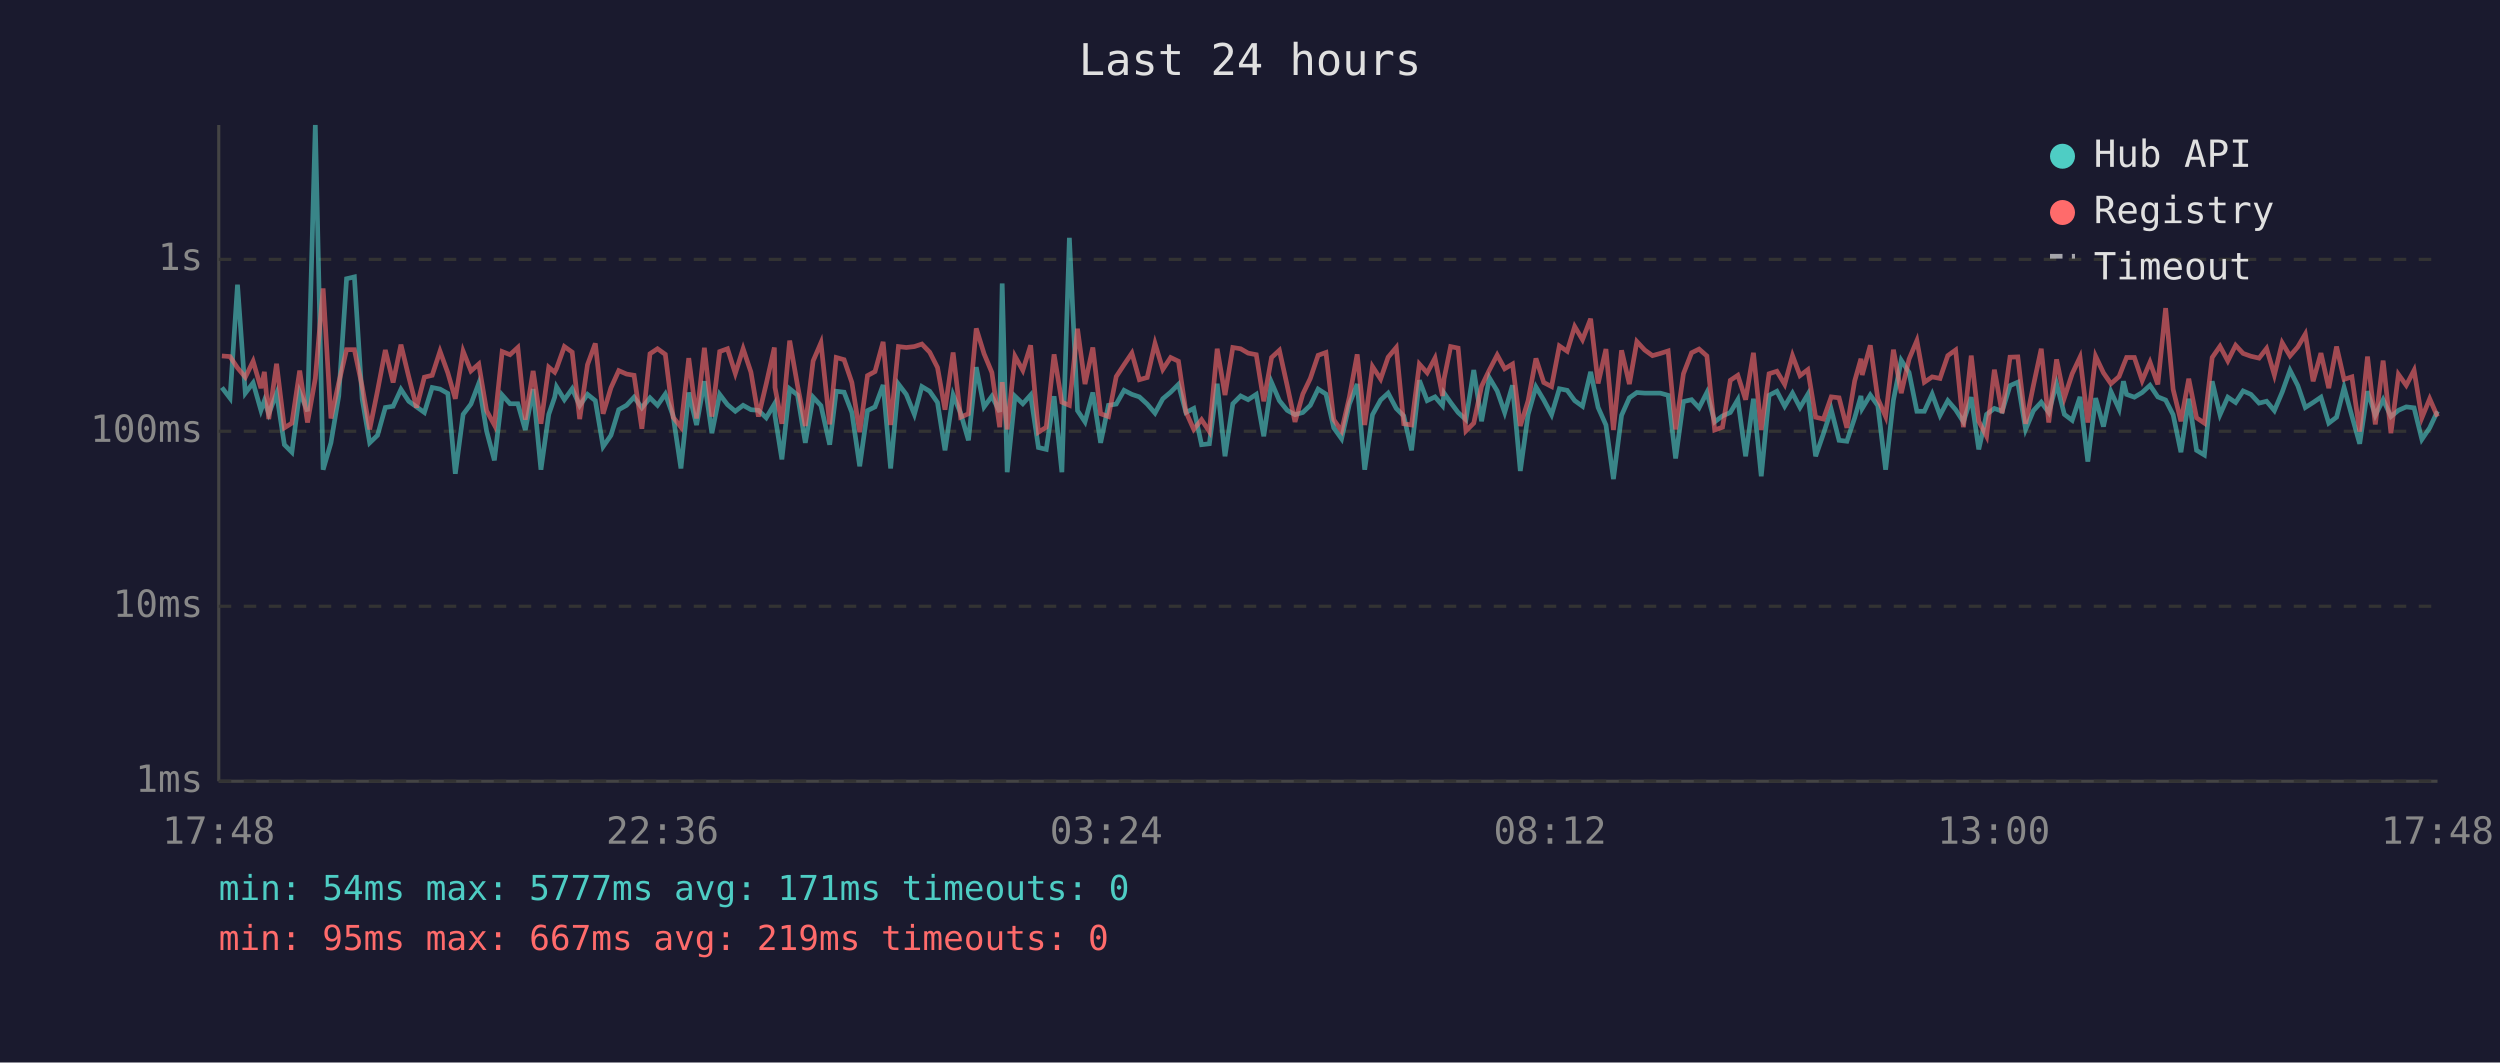
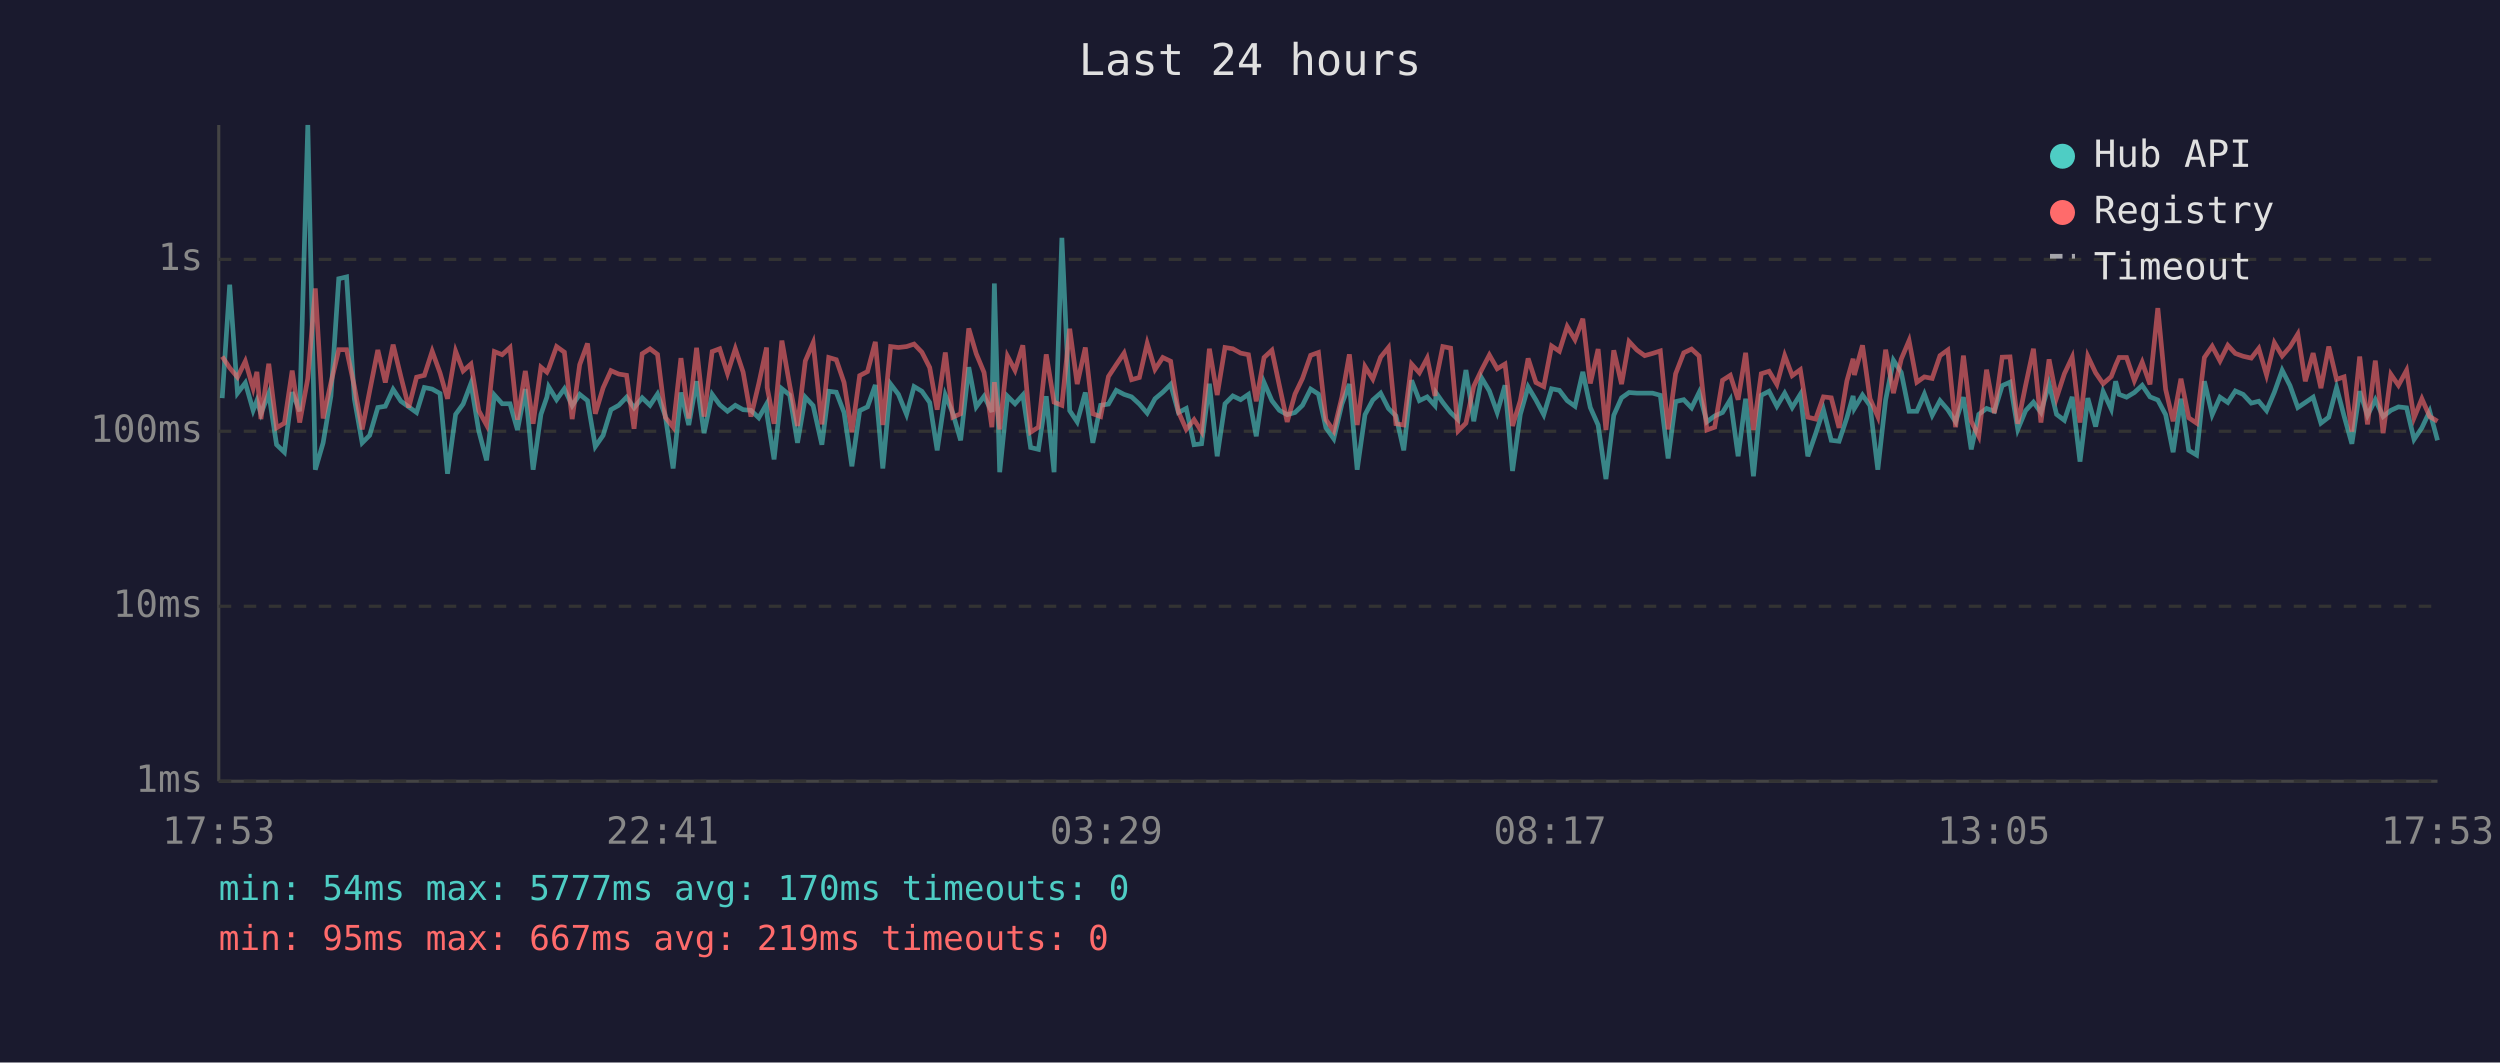
<svg xmlns="http://www.w3.org/2000/svg" viewBox="0 0 800 340" font-family="monospace" font-size="12">
  <rect width="800" height="340" fill="#1a1a2e" />
  <text x="400" y="24" fill="#e0e0e0" font-size="14" text-anchor="middle">Last 24 hours</text>
  <line x1="70" y1="40" x2="70" y2="250" stroke="#444" stroke-width="1" />
  <line x1="70" y1="250" x2="780" y2="250" stroke="#444" stroke-width="1" />
  <line x1="70" y1="250" x2="780" y2="250" stroke="#333" stroke-width="1" stroke-dasharray="4" />
  <text x="65" y="250" fill="#888" text-anchor="end" dominant-baseline="middle">1ms</text>
  <line x1="70" y1="194" x2="780" y2="194" stroke="#333" stroke-width="1" stroke-dasharray="4" />
  <text x="65" y="194" fill="#888" text-anchor="end" dominant-baseline="middle">10ms</text>
  <line x1="70" y1="138" x2="780" y2="138" stroke="#333" stroke-width="1" stroke-dasharray="4" />
  <text x="65" y="138" fill="#888" text-anchor="end" dominant-baseline="middle">100ms</text>
  <line x1="70" y1="83" x2="780" y2="83" stroke="#333" stroke-width="1" stroke-dasharray="4" />
  <text x="65" y="83" fill="#888" text-anchor="end" dominant-baseline="middle">1s</text>
-   <text x="70" y="270" fill="#888" text-anchor="middle">17:48</text>
-   <text x="212" y="270" fill="#888" text-anchor="middle">22:36</text>
-   <text x="354" y="270" fill="#888" text-anchor="middle">03:24</text>
-   <text x="496" y="270" fill="#888" text-anchor="middle">08:12</text>
-   <text x="638" y="270" fill="#888" text-anchor="middle">13:00</text>
-   <text x="780" y="270" fill="#888" text-anchor="middle">17:48</text>
-   <polyline points="71.0,124.0 73.6,127.4 76.0,91.1 78.5,125.8 81.0,122.5 83.5,131.3 84.6,128.2 86.0,132.4 88.5,125.9 91.0,142.3 93.4,144.7 95.9,125.5 98.4,131.6 100.9,40.0 103.4,150.3 105.9,141.7 108.4,126.7 110.9,89.2 113.4,88.6 115.9,127.7 118.3,141.7 120.8,139.3 123.3,130.4 125.8,130.0 128.3,124.6 130.8,128.4 133.3,130.2 135.8,132.0 138.3,124.0 140.8,124.5 143.3,125.9 145.7,151.6 148.2,132.6 150.7,129.3 153.2,122.7 155.7,137.9 158.2,147.3 160.7,126.4 163.2,129.2 165.7,129.2 168.1,137.6 170.6,124.5 173.1,150.3 175.6,132.6 177.5,127.1 178.1,123.8 180.6,127.9 183.1,124.4 185.5,129.8 188.0,126.2 190.5,128.2 193.0,142.9 195.5,139.3 198.0,131.1 200.5,129.7 202.9,127.1 205.4,130.5 208.0,127.3 210.4,129.7 212.9,126.1 215.4,133.1 217.9,149.9 220.4,125.6 222.9,136.0 225.4,122.0 227.8,138.6 230.3,126.2 232.8,129.5 235.3,131.6 237.8,129.7 240.3,131.1 242.7,131.3 245.2,133.7 247.8,129.3 248.0,133.1 250.2,147.0 252.7,124.4 255.2,126.4 257.7,141.7 260.2,127.1 262.7,129.8 265.5,142.3 267.6,125.2 270.1,125.5 272.6,132.0 275.1,149.2 277.6,131.4 280.0,130.2 282.6,123.2 285.0,149.9 287.5,122.9 290.0,126.2 292.6,132.6 295.0,123.7 297.5,125.2 300.0,128.8 302.4,144.1 305.0,126.4 307.4,132.2 309.9,140.9 312.4,117.5 314.9,130.2 317.4,126.8 319.9,131.8 320.7,90.7 322.3,151.1 324.8,126.8 327.3,129.2 329.8,126.4 332.3,143.2 334.8,143.8 337.3,126.8 339.8,151.1 342.2,76.1 344.8,131.4 347.2,135.0 349.7,125.6 352.2,141.7 354.7,129.7 357.2,129.3 359.7,124.9 362.2,126.2 364.6,127.0 367.1,129.3 369.6,132.2 372.1,127.6 374.6,125.5 377.1,123.0 379.5,132.0 382.0,130.7 384.5,142.3 387.0,142.0 389.5,122.8 392.0,146.0 394.5,129.2 397.0,126.7 399.4,127.9 402.0,126.2 404.4,139.6 406.9,122.4 409.4,128.2 411.9,131.3 414.4,132.7 416.9,132.0 419.3,129.7 421.8,124.5 424.3,126.1 426.8,136.9 429.3,140.4 431.8,129.3 434.3,122.9 436.7,150.3 439.2,132.7 441.8,128.0 444.2,125.8 446.8,130.7 449.2,133.1 451.7,144.1 454.2,121.7 456.7,128.2 459.2,127.0 461.6,129.8 462.1,125.8 464.2,128.8 466.6,132.0 469.1,134.3 471.6,118.4 474.1,134.8 476.6,120.9 479.1,125.1 481.5,132.0 484.0,123.3 486.5,150.7 489.0,132.6 491.5,123.8 494.0,128.0 496.5,132.7 499.0,124.4 501.5,124.9 503.9,128.2 506.4,130.0 509.0,119.0 511.4,130.4 513.9,136.0 516.3,153.3 518.9,132.9 521.4,127.3 523.8,125.6 526.3,125.8 528.8,125.8 531.3,125.8 533.8,126.5 536.2,146.7 538.7,128.5 541.3,127.9 543.7,130.5 546.2,125.6 548.7,135.0 551.2,133.1 553.7,132.0 556.1,127.9 558.6,146.0 561.1,127.6 563.6,152.4 566.1,126.5 568.6,125.2 571.1,130.0 573.6,125.8 576.0,130.4 578.5,126.2 581.0,146.0 583.5,138.8 586.0,131.1 588.5,140.9 591.0,141.2 593.5,133.7 595.5,126.7 595.9,130.7 598.5,126.4 600.9,129.8 603.4,150.3 605.9,128.0 608.4,115.3 610.9,119.2 613.4,131.6 615.8,131.6 618.3,126.1 620.8,132.9 623.3,128.2 625.8,131.1 628.3,135.0 630.8,127.1 633.2,143.8 635.7,132.6 638.2,130.7 640.7,131.6 643.2,123.4 645.7,122.3 648.2,137.4 650.7,131.4 653.2,128.7 655.6,132.0 658.1,122.8 660.6,132.6 663.1,134.5 665.6,127.0 668.1,147.7 670.6,127.4 673.1,136.5 675.5,125.3 678.1,130.9 679.5,122.0 680.5,126.2 683.0,127.1 685.5,125.6 688.0,123.3 690.5,127.0 693.0,128.0 695.4,132.7 697.9,144.7 700.4,127.6 702.9,144.1 705.4,145.6 707.9,122.0 710.4,132.7 712.9,127.1 715.4,128.8 717.8,125.1 720.3,126.2 722.9,129.0 725.3,128.4 727.8,131.4 730.3,125.5 732.8,118.5 735.3,123.4 737.7,130.4 740.2,128.8 742.7,127.1 745.2,135.4 747.7,133.5 750.1,124.0 752.6,133.1 755.1,142.0 757.6,125.2 760.1,132.9 762.6,127.9 765.1,133.3 767.5,131.3 770.0,130.2 772.5,130.5 775.0,140.6 777.5,136.9 780.0,131.6" fill="none" stroke="#4ecdc4" stroke-width="1.5" opacity="0.6" />
-   <polyline points="71.0,113.9 73.6,114.1 76.0,117.7 78.5,120.7 81.0,115.6 83.5,124.2 84.6,119.0 86.0,134.1 88.5,116.4 91.0,136.9 93.4,135.4 95.9,118.6 98.4,135.2 100.9,121.1 103.4,92.3 105.9,133.9 108.4,122.5 110.9,111.9 113.4,111.9 115.9,123.7 118.3,137.4 120.8,125.1 123.3,112.0 125.8,122.4 128.3,110.3 130.8,120.6 133.3,130.4 135.8,120.7 138.3,120.1 140.8,112.4 143.3,119.3 145.7,127.6 148.2,112.4 150.7,118.7 153.2,116.5 155.7,131.4 158.2,136.0 160.7,112.5 163.2,113.5 165.7,111.2 168.1,134.3 170.6,118.7 173.1,135.6 175.6,117.5 177.5,119.1 178.1,117.9 180.6,110.9 183.1,112.7 185.5,134.1 188.0,116.7 190.5,109.9 193.0,132.4 195.5,124.1 198.0,118.6 200.5,119.7 202.9,120.1 205.4,137.2 208.0,113.2 210.4,111.6 212.9,113.4 215.4,133.5 217.9,136.7 220.4,114.6 222.9,133.9 225.4,111.3 227.8,133.3 230.3,112.5 232.8,111.6 235.3,119.5 237.8,111.6 240.3,119.1 242.7,133.3 245.2,122.8 247.8,111.2 248.0,124.0 250.2,135.6 252.7,109.0 255.2,123.3 257.7,136.3 260.2,115.5 262.7,109.7 265.5,135.8 267.6,114.4 270.1,115.1 272.6,122.4 275.1,138.3 277.6,120.2 280.0,118.9 282.6,109.4 285.0,136.0 287.5,110.9 290.0,111.2 292.6,110.9 295.0,110.1 297.5,112.7 300.0,117.6 302.4,131.1 305.0,112.8 307.4,133.5 309.9,132.4 312.4,105.1 314.9,113.2 317.4,119.2 319.9,136.7 320.7,122.3 322.3,137.4 324.8,114.0 327.3,118.5 329.8,110.5 332.3,138.3 334.8,136.7 337.3,113.4 339.8,128.7 342.2,129.7 344.8,105.2 347.2,122.9 349.7,111.2 352.2,132.4 354.7,133.3 357.2,120.5 359.7,116.7 362.2,113.0 364.6,121.5 367.1,120.8 369.6,109.9 372.1,118.2 374.6,114.4 377.1,115.6 379.5,131.8 382.0,137.4 384.5,134.3 387.0,138.1 389.5,111.6 392.0,126.4 394.5,111.2 397.0,111.6 399.4,113.0 402.0,113.5 404.4,128.4 406.9,114.4 409.4,112.1 411.9,123.4 414.4,135.0 416.9,126.1 419.3,121.1 421.8,113.7 424.3,112.8 426.8,134.3 429.3,137.9 431.8,127.1 434.3,113.4 436.7,136.0 439.2,117.3 441.8,121.3 444.2,114.3 446.8,111.2 449.2,135.6 451.7,136.0 454.2,116.5 456.7,119.3 459.2,114.6 461.6,126.7 462.1,121.2 464.2,110.9 466.6,111.4 469.1,137.9 471.6,135.4 474.1,123.6 476.6,118.4 479.1,113.6 481.5,118.0 484.0,116.5 486.5,136.3 489.0,128.2 491.5,114.7 494.0,122.4 496.5,123.7 499.0,110.7 501.5,112.4 503.9,104.5 506.4,108.7 509.0,102.0 511.4,122.7 513.9,111.7 516.3,137.6 518.9,112.1 521.4,122.9 523.8,109.3 526.3,112.0 528.8,113.8 531.3,113.1 533.8,112.3 536.2,137.4 538.7,119.6 541.3,112.9 543.7,111.7 546.2,113.9 548.7,137.6 551.2,136.7 553.7,121.7 556.1,120.1 558.6,127.9 561.1,112.9 563.6,137.6 566.1,119.6 568.6,118.8 571.1,123.0 573.6,113.8 576.0,120.2 578.5,118.3 581.0,133.5 583.5,134.1 586.0,127.0 588.5,127.3 591.0,136.9 593.5,121.9 595.5,114.8 595.9,120.0 598.5,110.5 600.9,127.6 603.4,133.3 605.9,111.9 608.4,125.8 610.9,114.9 613.4,109.0 615.8,122.3 618.3,120.6 620.8,121.1 623.3,113.8 625.8,112.0 628.3,136.7 630.8,113.8 633.2,134.8 635.7,139.6 638.2,118.3 640.7,132.2 643.2,114.3 645.7,114.2 648.2,135.6 650.7,123.3 653.2,111.6 655.6,135.2 658.1,115.0 660.6,127.3 663.1,119.6 665.6,114.3 668.1,135.2 670.6,114.0 673.1,119.3 675.5,122.8 678.1,120.5 679.5,116.9 680.5,114.4 683.0,114.4 685.5,121.8 688.0,115.9 690.5,123.0 693.0,98.6 695.4,124.6 697.9,134.8 700.4,121.2 702.9,133.7 705.4,135.4 707.9,114.4 710.4,110.8 712.9,115.5 715.4,110.5 717.8,113.1 720.3,114.0 722.9,114.6 725.3,111.5 727.8,120.0 730.3,109.7 732.8,113.9 735.3,111.0 737.7,106.9 740.2,122.0 742.7,113.0 745.2,124.2 747.7,110.9 750.1,121.4 752.6,120.6 755.1,138.1 757.6,114.1 760.1,135.8 762.6,115.4 765.1,138.6 767.5,119.8 770.0,123.3 772.5,118.5 775.0,133.7 777.5,127.6 780.0,133.3" fill="none" stroke="#ff6b6b" stroke-width="1.5" opacity="0.6" />
+   <text x="70" y="270" fill="#888" text-anchor="middle">17:53</text>
+   <text x="212" y="270" fill="#888" text-anchor="middle">22:41</text>
+   <text x="354" y="270" fill="#888" text-anchor="middle">03:29</text>
+   <text x="496" y="270" fill="#888" text-anchor="middle">08:17</text>
+   <text x="638" y="270" fill="#888" text-anchor="middle">13:05</text>
+   <text x="780" y="270" fill="#888" text-anchor="middle">17:53</text>
+   <polyline points="71.1,127.4 73.5,91.1 76.0,125.8 78.5,122.5 81.0,131.3 82.2,128.2 83.5,132.4 86.0,125.9 88.5,142.3 91.0,144.7 93.5,125.5 95.9,131.6 98.5,40.0 100.9,150.3 103.4,141.7 105.9,126.7 108.4,89.2 110.9,88.6 113.4,127.7 115.9,141.7 118.3,139.3 120.9,130.4 123.3,130.0 125.8,124.6 128.3,128.4 130.8,130.2 133.3,132.0 135.8,124.0 138.3,124.5 140.8,125.9 143.2,151.6 145.8,132.6 148.2,129.3 150.7,122.7 153.2,137.9 155.7,147.3 158.2,126.4 160.7,129.2 163.2,129.2 165.6,137.6 168.1,124.5 170.6,150.3 173.1,132.6 175.0,127.1 175.6,123.8 178.1,127.9 180.6,124.4 183.1,129.8 185.5,126.2 188.0,128.2 190.5,142.9 193.0,139.3 195.5,131.1 198.0,129.7 200.5,127.1 202.9,130.5 205.5,127.3 208.0,129.7 210.4,126.1 212.9,133.1 215.4,149.9 217.9,125.6 220.4,136.0 222.9,122.0 225.3,138.6 227.9,126.2 230.3,129.5 232.8,131.6 235.3,129.7 237.8,131.1 240.3,131.3 242.8,133.7 245.3,129.3 245.5,133.1 247.7,147.0 250.2,124.4 252.7,126.4 255.2,141.7 257.7,127.1 260.2,129.8 263.0,142.3 265.2,125.2 267.6,125.5 270.1,132.0 272.6,149.2 275.1,131.4 277.6,130.2 280.1,123.2 282.5,149.9 285.0,122.9 287.5,126.2 290.1,132.6 292.5,123.7 295.0,125.2 297.5,128.8 299.9,144.1 302.5,126.4 304.9,132.2 307.4,140.9 310.0,117.5 312.4,130.2 314.9,126.8 317.4,131.8 318.2,90.7 319.9,151.1 322.4,126.8 324.8,129.2 327.3,126.4 329.8,143.2 332.3,143.8 334.8,126.8 337.3,151.1 339.8,76.1 342.3,131.4 344.7,135.0 347.3,125.6 349.7,141.7 352.2,129.7 354.7,129.3 357.2,124.9 359.7,126.2 362.1,127.0 364.6,129.3 367.1,132.2 369.6,127.6 372.1,125.5 374.6,123.0 377.1,132.0 379.6,130.7 382.1,142.3 384.5,142.0 387.0,122.8 389.5,146.0 392.0,129.2 394.5,126.7 397.0,127.9 399.5,126.2 402.0,139.6 404.5,122.4 407.0,128.2 409.4,131.3 411.9,132.7 414.4,132.0 416.8,129.7 419.4,124.5 421.9,126.1 424.3,136.9 426.8,140.4 429.4,129.3 431.8,122.9 434.3,150.3 436.8,132.7 439.3,128.0 441.8,125.8 444.3,130.7 446.7,133.1 449.2,144.1 451.7,121.7 454.2,128.2 456.7,127.0 459.2,129.8 459.6,125.8 461.7,128.8 464.2,132.0 466.6,134.3 469.1,118.4 471.6,134.8 474.1,120.9 476.6,125.1 479.1,132.0 481.6,123.3 484.0,150.7 486.5,132.6 489.0,123.8 491.5,128.0 494.0,132.7 496.5,124.4 499.0,124.9 501.5,128.2 504.0,130.0 506.5,119.0 508.9,130.4 511.4,136.0 513.9,153.3 516.4,132.9 518.9,127.3 521.3,125.6 523.8,125.8 526.3,125.8 528.8,125.8 531.3,126.5 533.8,146.7 536.2,128.5 538.8,127.9 541.3,130.5 543.7,125.6 546.2,135.0 548.7,133.1 551.2,132.0 553.7,127.9 556.2,146.0 558.6,127.6 561.1,152.4 563.6,126.5 566.1,125.2 568.6,130.0 571.1,125.8 573.5,130.4 576.1,126.2 578.5,146.0 581.0,138.8 583.5,131.1 586.0,140.9 588.5,141.2 591.0,133.7 593.0,126.7 593.4,130.7 596.0,126.4 598.4,129.8 600.9,150.3 603.4,128.0 605.9,115.3 608.4,119.2 610.9,131.6 613.4,131.6 615.8,126.1 618.3,132.9 620.8,128.2 623.3,131.1 625.8,135.0 628.3,127.1 630.8,143.8 633.2,132.6 635.7,130.7 638.2,131.6 640.7,123.4 643.2,122.3 645.7,137.4 648.2,131.4 650.7,128.7 653.1,132.0 655.7,122.8 658.1,132.6 660.6,134.5 663.1,127.0 665.6,147.7 668.1,127.4 670.6,136.5 673.0,125.3 675.6,130.9 677.0,122.0 678.1,126.2 680.5,127.1 683.0,125.6 685.5,123.3 688.0,127.0 690.5,128.0 693.0,132.7 695.4,144.7 697.9,127.6 700.4,144.1 702.9,145.6 705.4,122.0 707.9,132.7 710.4,127.1 712.9,128.8 715.3,125.1 717.8,126.2 720.4,129.0 722.8,128.4 725.3,131.4 727.8,125.5 730.3,118.5 732.8,123.4 735.3,130.4 737.7,128.8 740.2,127.1 742.7,135.4 745.2,133.5 747.7,124.0 750.1,133.1 752.6,142.0 755.1,125.2 757.6,132.9 760.1,127.9 762.6,133.3 765.1,131.3 767.5,130.2 770.1,130.5 772.5,140.6 775.0,136.9 777.5,131.6 780.0,140.9" fill="none" stroke="#4ecdc4" stroke-width="1.5" opacity="0.6" />
+   <polyline points="71.1,114.1 73.5,117.7 76.0,120.7 78.5,115.6 81.0,124.2 82.2,119.0 83.5,134.1 86.0,116.4 88.5,136.9 91.0,135.4 93.5,118.6 95.9,135.2 98.5,121.1 100.9,92.3 103.4,133.9 105.9,122.5 108.4,111.9 110.9,111.9 113.4,123.7 115.9,137.4 118.3,125.1 120.9,112.0 123.3,122.4 125.8,110.3 128.3,120.6 130.8,130.4 133.3,120.7 135.8,120.1 138.3,112.4 140.8,119.3 143.2,127.6 145.8,112.4 148.2,118.7 150.7,116.5 153.2,131.4 155.7,136.0 158.2,112.5 160.7,113.5 163.2,111.2 165.6,134.3 168.1,118.7 170.6,135.6 173.1,117.5 175.0,119.1 175.6,117.9 178.1,110.9 180.6,112.7 183.1,134.1 185.5,116.7 188.0,109.9 190.5,132.4 193.0,124.1 195.5,118.6 198.0,119.7 200.5,120.1 202.9,137.2 205.5,113.2 208.0,111.6 210.4,113.4 212.9,133.5 215.4,136.7 217.9,114.6 220.4,133.9 222.9,111.3 225.3,133.3 227.9,112.5 230.3,111.6 232.8,119.5 235.3,111.6 237.8,119.1 240.3,133.3 242.8,122.8 245.3,111.2 245.5,124.0 247.7,135.6 250.2,109.0 252.7,123.3 255.2,136.3 257.7,115.5 260.2,109.7 263.0,135.8 265.2,114.4 267.6,115.1 270.1,122.4 272.6,138.3 275.1,120.2 277.6,118.9 280.1,109.4 282.5,136.0 285.0,110.9 287.5,111.2 290.1,110.9 292.5,110.1 295.0,112.7 297.5,117.6 299.9,131.1 302.5,112.8 304.9,133.5 307.4,132.4 310.0,105.1 312.4,113.2 314.9,119.2 317.4,136.7 318.2,122.3 319.9,137.4 322.4,114.0 324.8,118.5 327.3,110.5 329.8,138.3 332.3,136.7 334.8,113.4 337.3,128.7 339.8,129.7 342.3,105.2 344.7,122.9 347.3,111.2 349.7,132.4 352.2,133.3 354.7,120.5 357.2,116.7 359.7,113.0 362.1,121.5 364.6,120.8 367.1,109.9 369.6,118.2 372.1,114.4 374.6,115.6 377.1,131.8 379.6,137.4 382.1,134.3 384.5,138.1 387.0,111.6 389.5,126.4 392.0,111.2 394.5,111.6 397.0,113.0 399.5,113.5 402.0,128.4 404.5,114.4 407.0,112.1 409.4,123.4 411.9,135.0 414.4,126.1 416.8,121.1 419.4,113.7 421.9,112.8 424.3,134.3 426.8,137.9 429.4,127.1 431.8,113.4 434.3,136.0 436.8,117.3 439.3,121.3 441.8,114.3 444.3,111.2 446.7,135.6 449.2,136.0 451.7,116.5 454.2,119.3 456.7,114.6 459.2,126.7 459.6,121.2 461.7,110.9 464.2,111.4 466.6,137.9 469.1,135.4 471.6,123.6 474.1,118.4 476.6,113.6 479.1,118.0 481.6,116.5 484.0,136.3 486.5,128.2 489.0,114.7 491.5,122.4 494.0,123.7 496.5,110.7 499.0,112.4 501.5,104.5 504.0,108.7 506.5,102.0 508.9,122.7 511.4,111.7 513.9,137.6 516.4,112.1 518.9,122.9 521.3,109.3 523.8,112.0 526.3,113.8 528.8,113.1 531.3,112.3 533.8,137.4 536.2,119.6 538.8,112.9 541.3,111.7 543.7,113.9 546.2,137.6 548.7,136.7 551.2,121.7 553.7,120.1 556.2,127.9 558.6,112.9 561.1,137.6 563.6,119.6 566.1,118.8 568.6,123.0 571.1,113.8 573.5,120.2 576.1,118.3 578.5,133.5 581.0,134.1 583.5,127.0 586.0,127.3 588.5,136.9 591.0,121.9 593.0,114.8 593.4,120.0 596.0,110.5 598.4,127.6 600.9,133.3 603.4,111.9 605.9,125.8 608.4,114.9 610.9,109.0 613.4,122.3 615.8,120.6 618.3,121.1 620.8,113.8 623.3,112.0 625.8,136.7 628.3,113.8 630.8,134.8 633.2,139.6 635.7,118.3 638.2,132.2 640.7,114.3 643.2,114.2 645.7,135.6 648.2,123.3 650.7,111.6 653.1,135.2 655.7,115.0 658.1,127.3 660.6,119.6 663.1,114.3 665.6,135.2 668.1,114.0 670.6,119.3 673.0,122.8 675.6,120.5 677.0,116.9 678.1,114.4 680.5,114.4 683.0,121.8 685.5,115.9 688.0,123.0 690.5,98.6 693.0,124.6 695.4,134.8 697.9,121.2 700.4,133.7 702.9,135.4 705.4,114.4 707.9,110.8 710.4,115.5 712.9,110.5 715.3,113.1 717.8,114.0 720.4,114.6 722.8,111.5 725.3,120.0 727.8,109.7 730.3,113.9 732.8,111.0 735.3,106.9 737.7,122.0 740.2,113.0 742.7,124.2 745.2,110.9 747.7,121.4 750.1,120.6 752.6,138.1 755.1,114.1 757.6,135.8 760.1,115.4 762.6,138.6 765.1,119.8 767.5,123.3 770.1,118.5 772.5,133.7 775.0,127.6 777.5,133.3 780.0,134.8" fill="none" stroke="#ff6b6b" stroke-width="1.5" opacity="0.6" />
  <circle cx="660" cy="50" r="4" fill="#4ecdc4" />
  <text x="670" y="50" fill="#e0e0e0" dominant-baseline="middle">Hub API</text>
  <circle cx="660" cy="68" r="4" fill="#ff6b6b" />
  <text x="670" y="68" fill="#e0e0e0" dominant-baseline="middle">Registry</text>
  <line x1="656" y1="82" x2="664" y2="82" stroke="#e0e0e0" stroke-width="1.5" stroke-dasharray="4,3" opacity="0.7" />
  <text x="670" y="86" fill="#e0e0e0" dominant-baseline="middle">Timeout</text>
-   <text x="70" y="288" fill="#4ecdc4" font-size="11">min: 54ms  max: 5777ms  avg: 171ms  timeouts: 0</text>
+   <text x="70" y="288" fill="#4ecdc4" font-size="11">min: 54ms  max: 5777ms  avg: 170ms  timeouts: 0</text>
  <text x="70" y="304" fill="#ff6b6b" font-size="11">min: 95ms  max: 667ms  avg: 219ms  timeouts: 0</text>
</svg>
